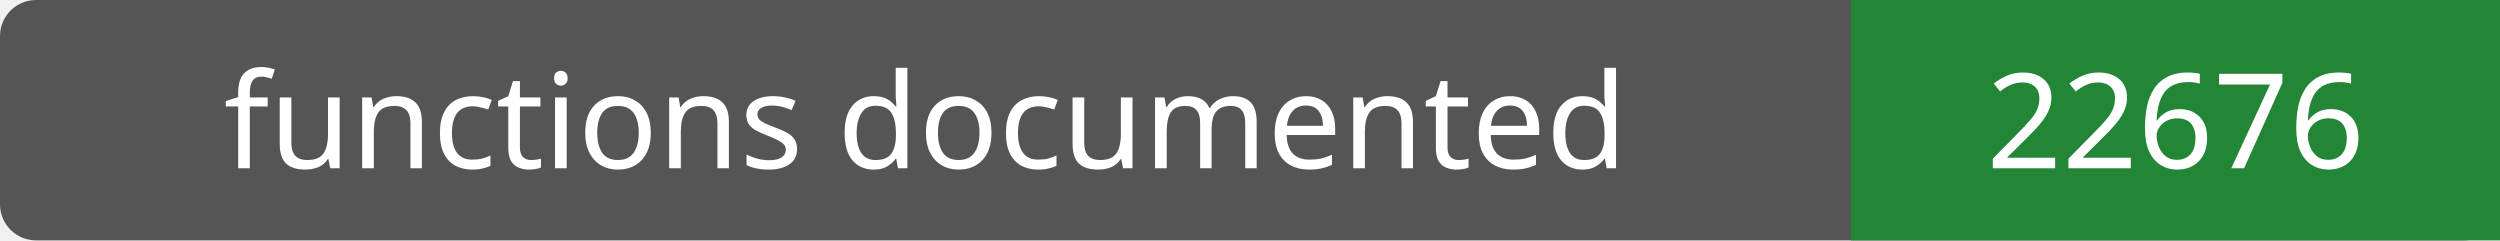
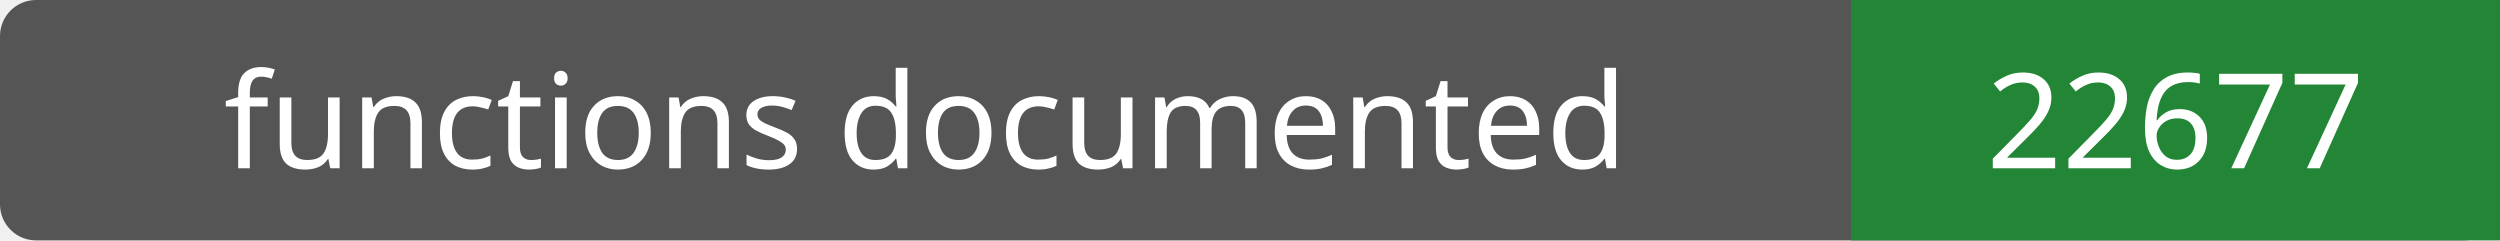
- <svg xmlns="http://www.w3.org/2000/svg" width="208" height="20" role="img" aria-label="functions documented: 22676">
+ <svg xmlns="http://www.w3.org/2000/svg" width="208" height="20" role="img" aria-label="functions documented: 22677">
  <rect width="208" height="20" rx="3" fill="#555" />
  <path fill="#238636" d="M154 0h54v20H154z" />
  <g fill="#fff" text-anchor="middle" font-family="Verdana,sans-serif" font-size="11">
    <text x="77.0" y="14">functions documented</text>
-     <text x="181.0" y="14">22676</text>
+     <text x="181.0" y="14">22677</text>
  </g>
</svg>
